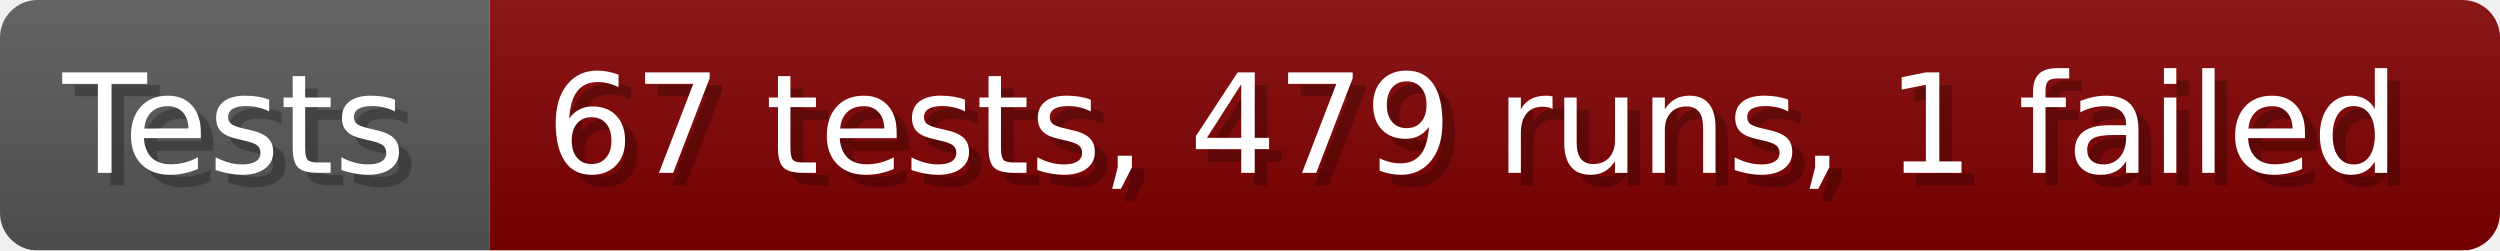
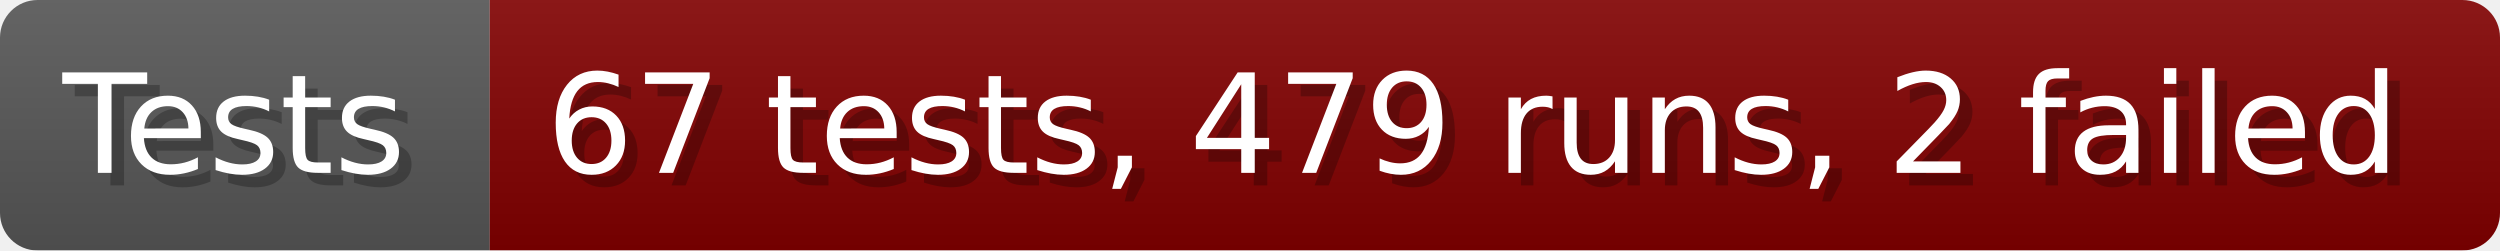
- <svg xmlns="http://www.w3.org/2000/svg" width="199.6" height="20" viewBox="0 0 1996 200" role="img" aria-label="Tests: 67 tests, 479 runs, 1 failed">
+ <svg xmlns="http://www.w3.org/2000/svg" width="199.6" height="20" viewBox="0 0 1996 200" role="img" aria-label="Tests: 67 tests, 479 runs, 2 failed">
  <linearGradient id="a" x2="0" y2="100%">
    <stop offset="0" stop-opacity=".1" stop-color="#EEE" />
    <stop offset="1" stop-opacity=".1" />
  </linearGradient>
  <mask id="m">
    <rect width="1996" height="200" rx="30" fill="#FFF" />
  </mask>
  <g mask="url(#m)">
    <rect width="391" height="200" fill="#555" />
    <rect width="1605" height="200" fill="#800000" x="391" />
    <rect width="1996" height="200" fill="url(#a)" />
  </g>
  <g aria-hidden="true" fill="#fff" text-anchor="start" font-family="Verdana,DejaVu Sans,sans-serif" font-size="110">
    <text x="60" y="148" textLength="291" fill="#000" opacity="0.25">Tests</text>
    <text x="50" y="138" textLength="291">Tests</text>
-     <text x="446" y="148" textLength="1505" fill="#000" opacity="0.25">67 tests, 479 runs, 1 failed</text>
-     <text x="436" y="138" textLength="1505">67 tests, 479 runs, 1 failed</text>
+     <text x="446" y="148" textLength="1505" fill="#000" opacity="0.25">67 tests, 479 runs, 2 failed</text>
+     <text x="436" y="138" textLength="1505">67 tests, 479 runs, 2 failed</text>
  </g>
</svg>
